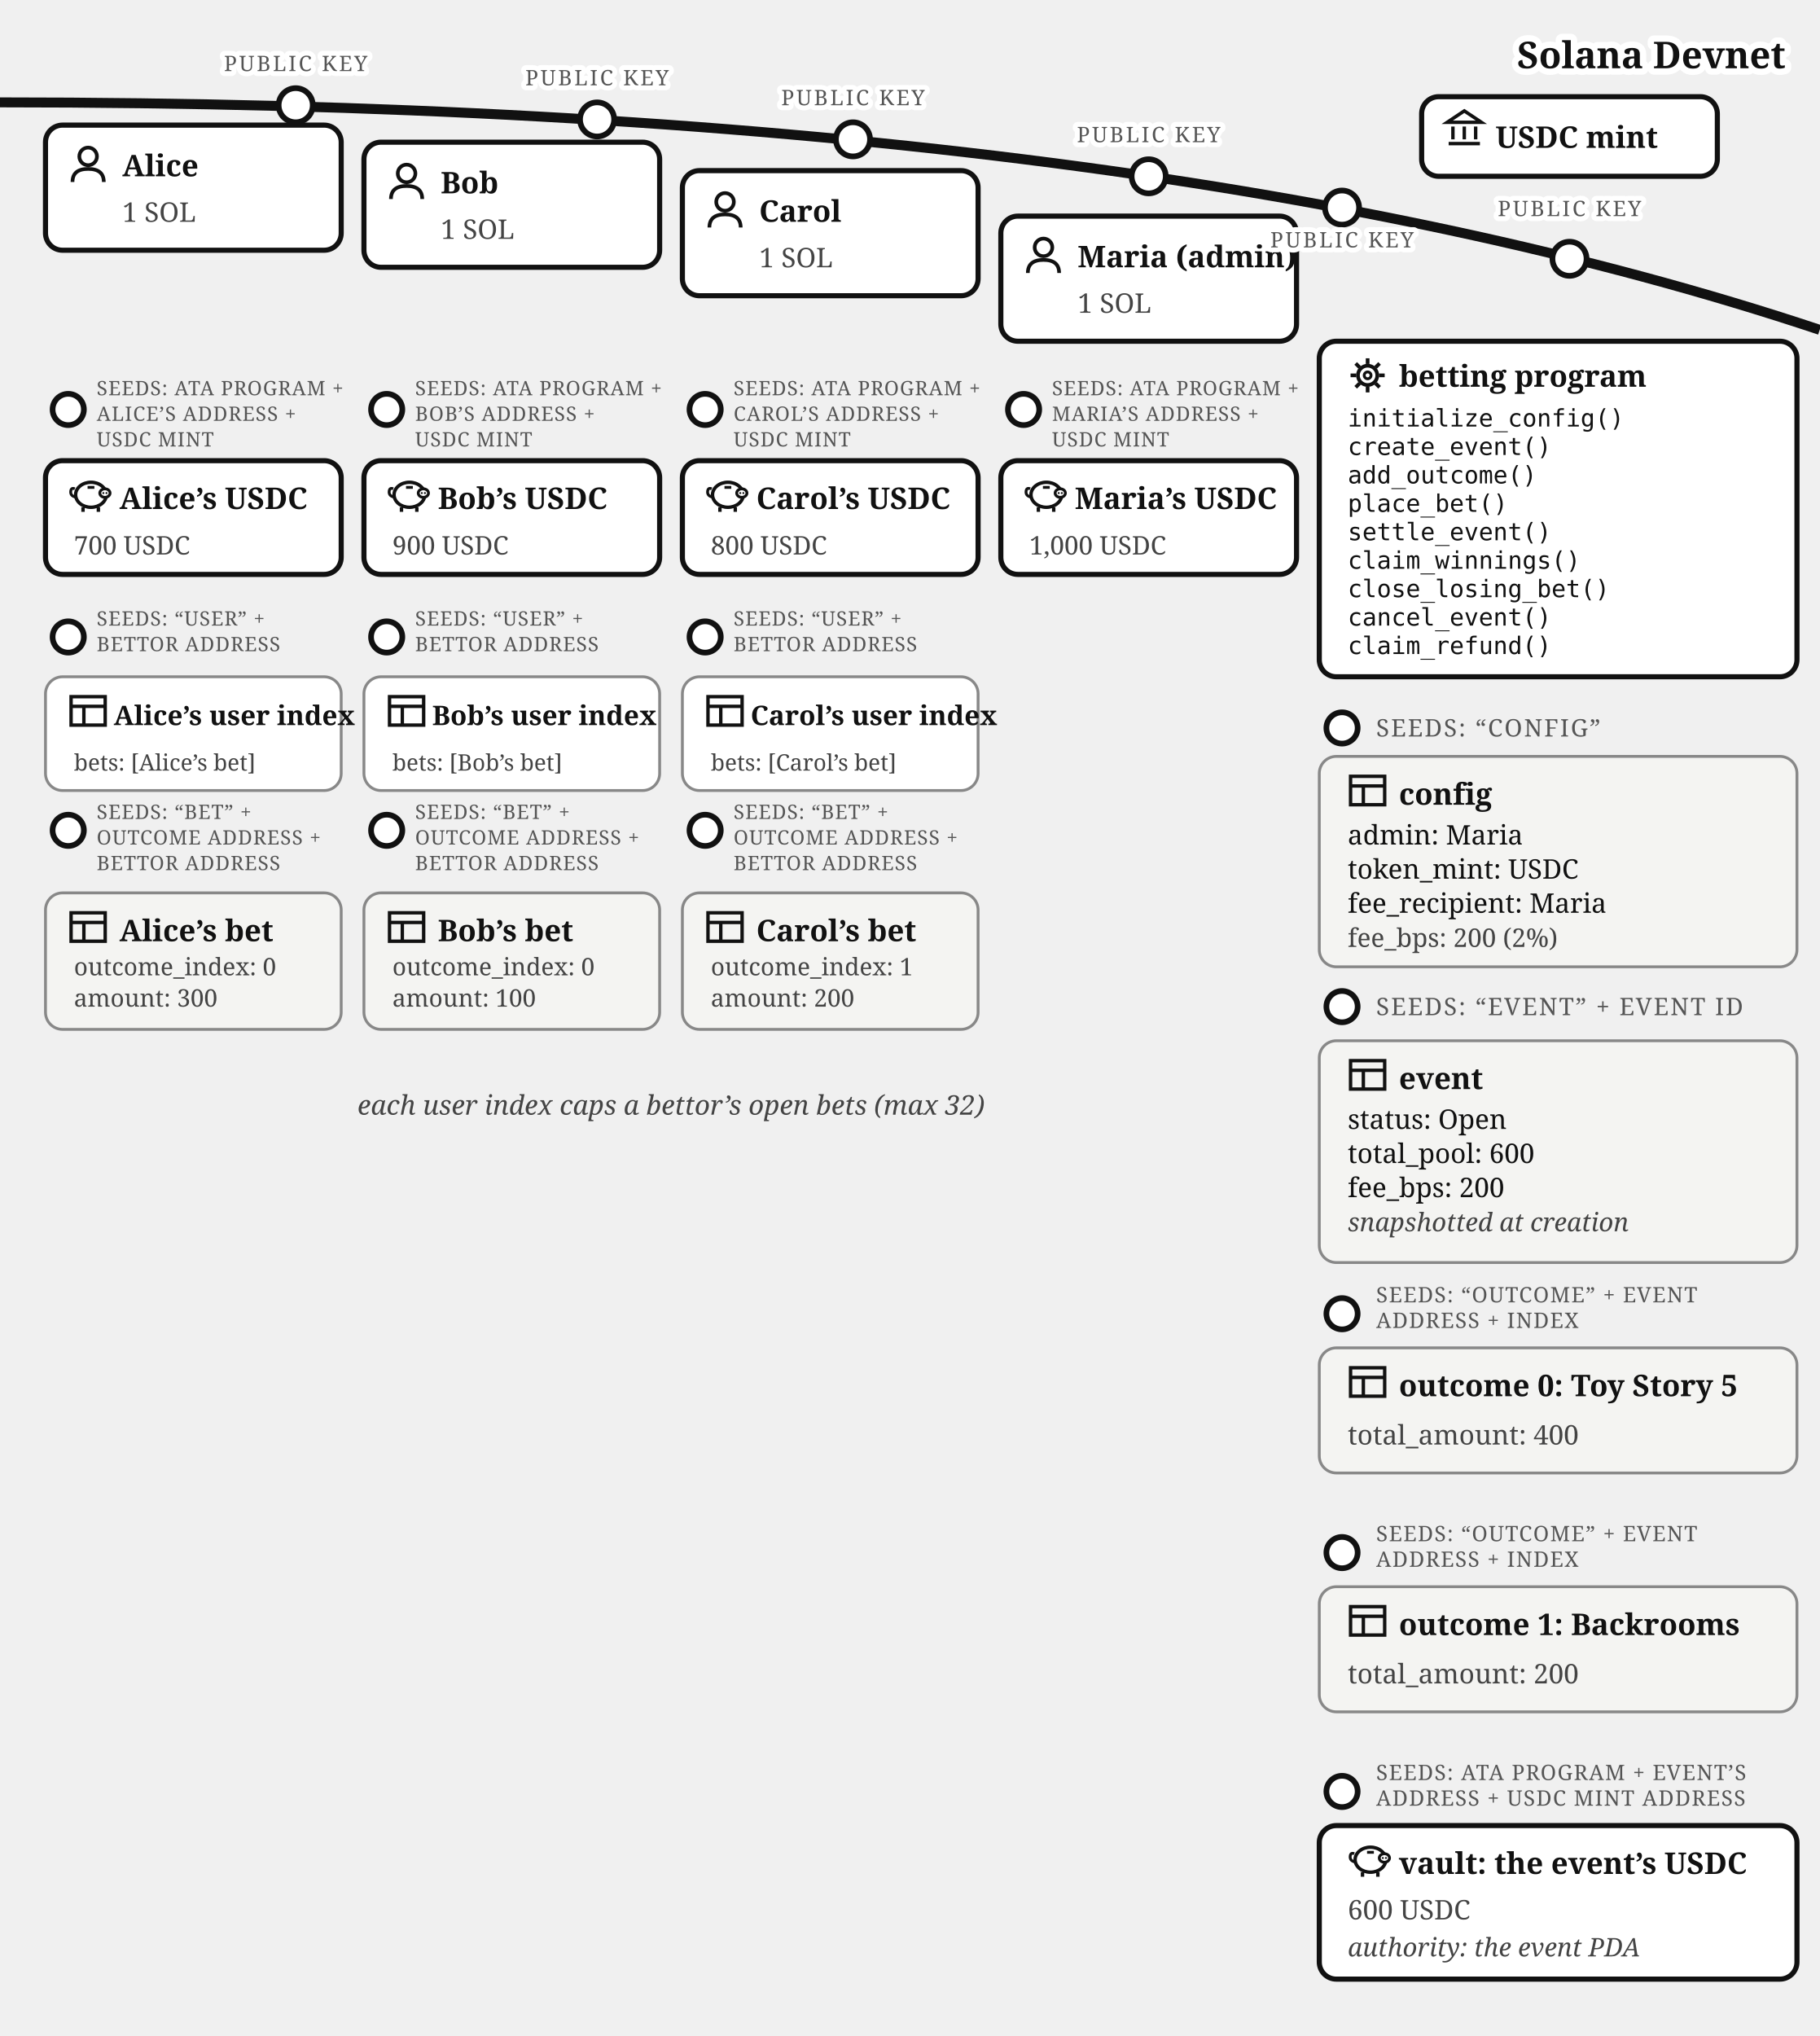
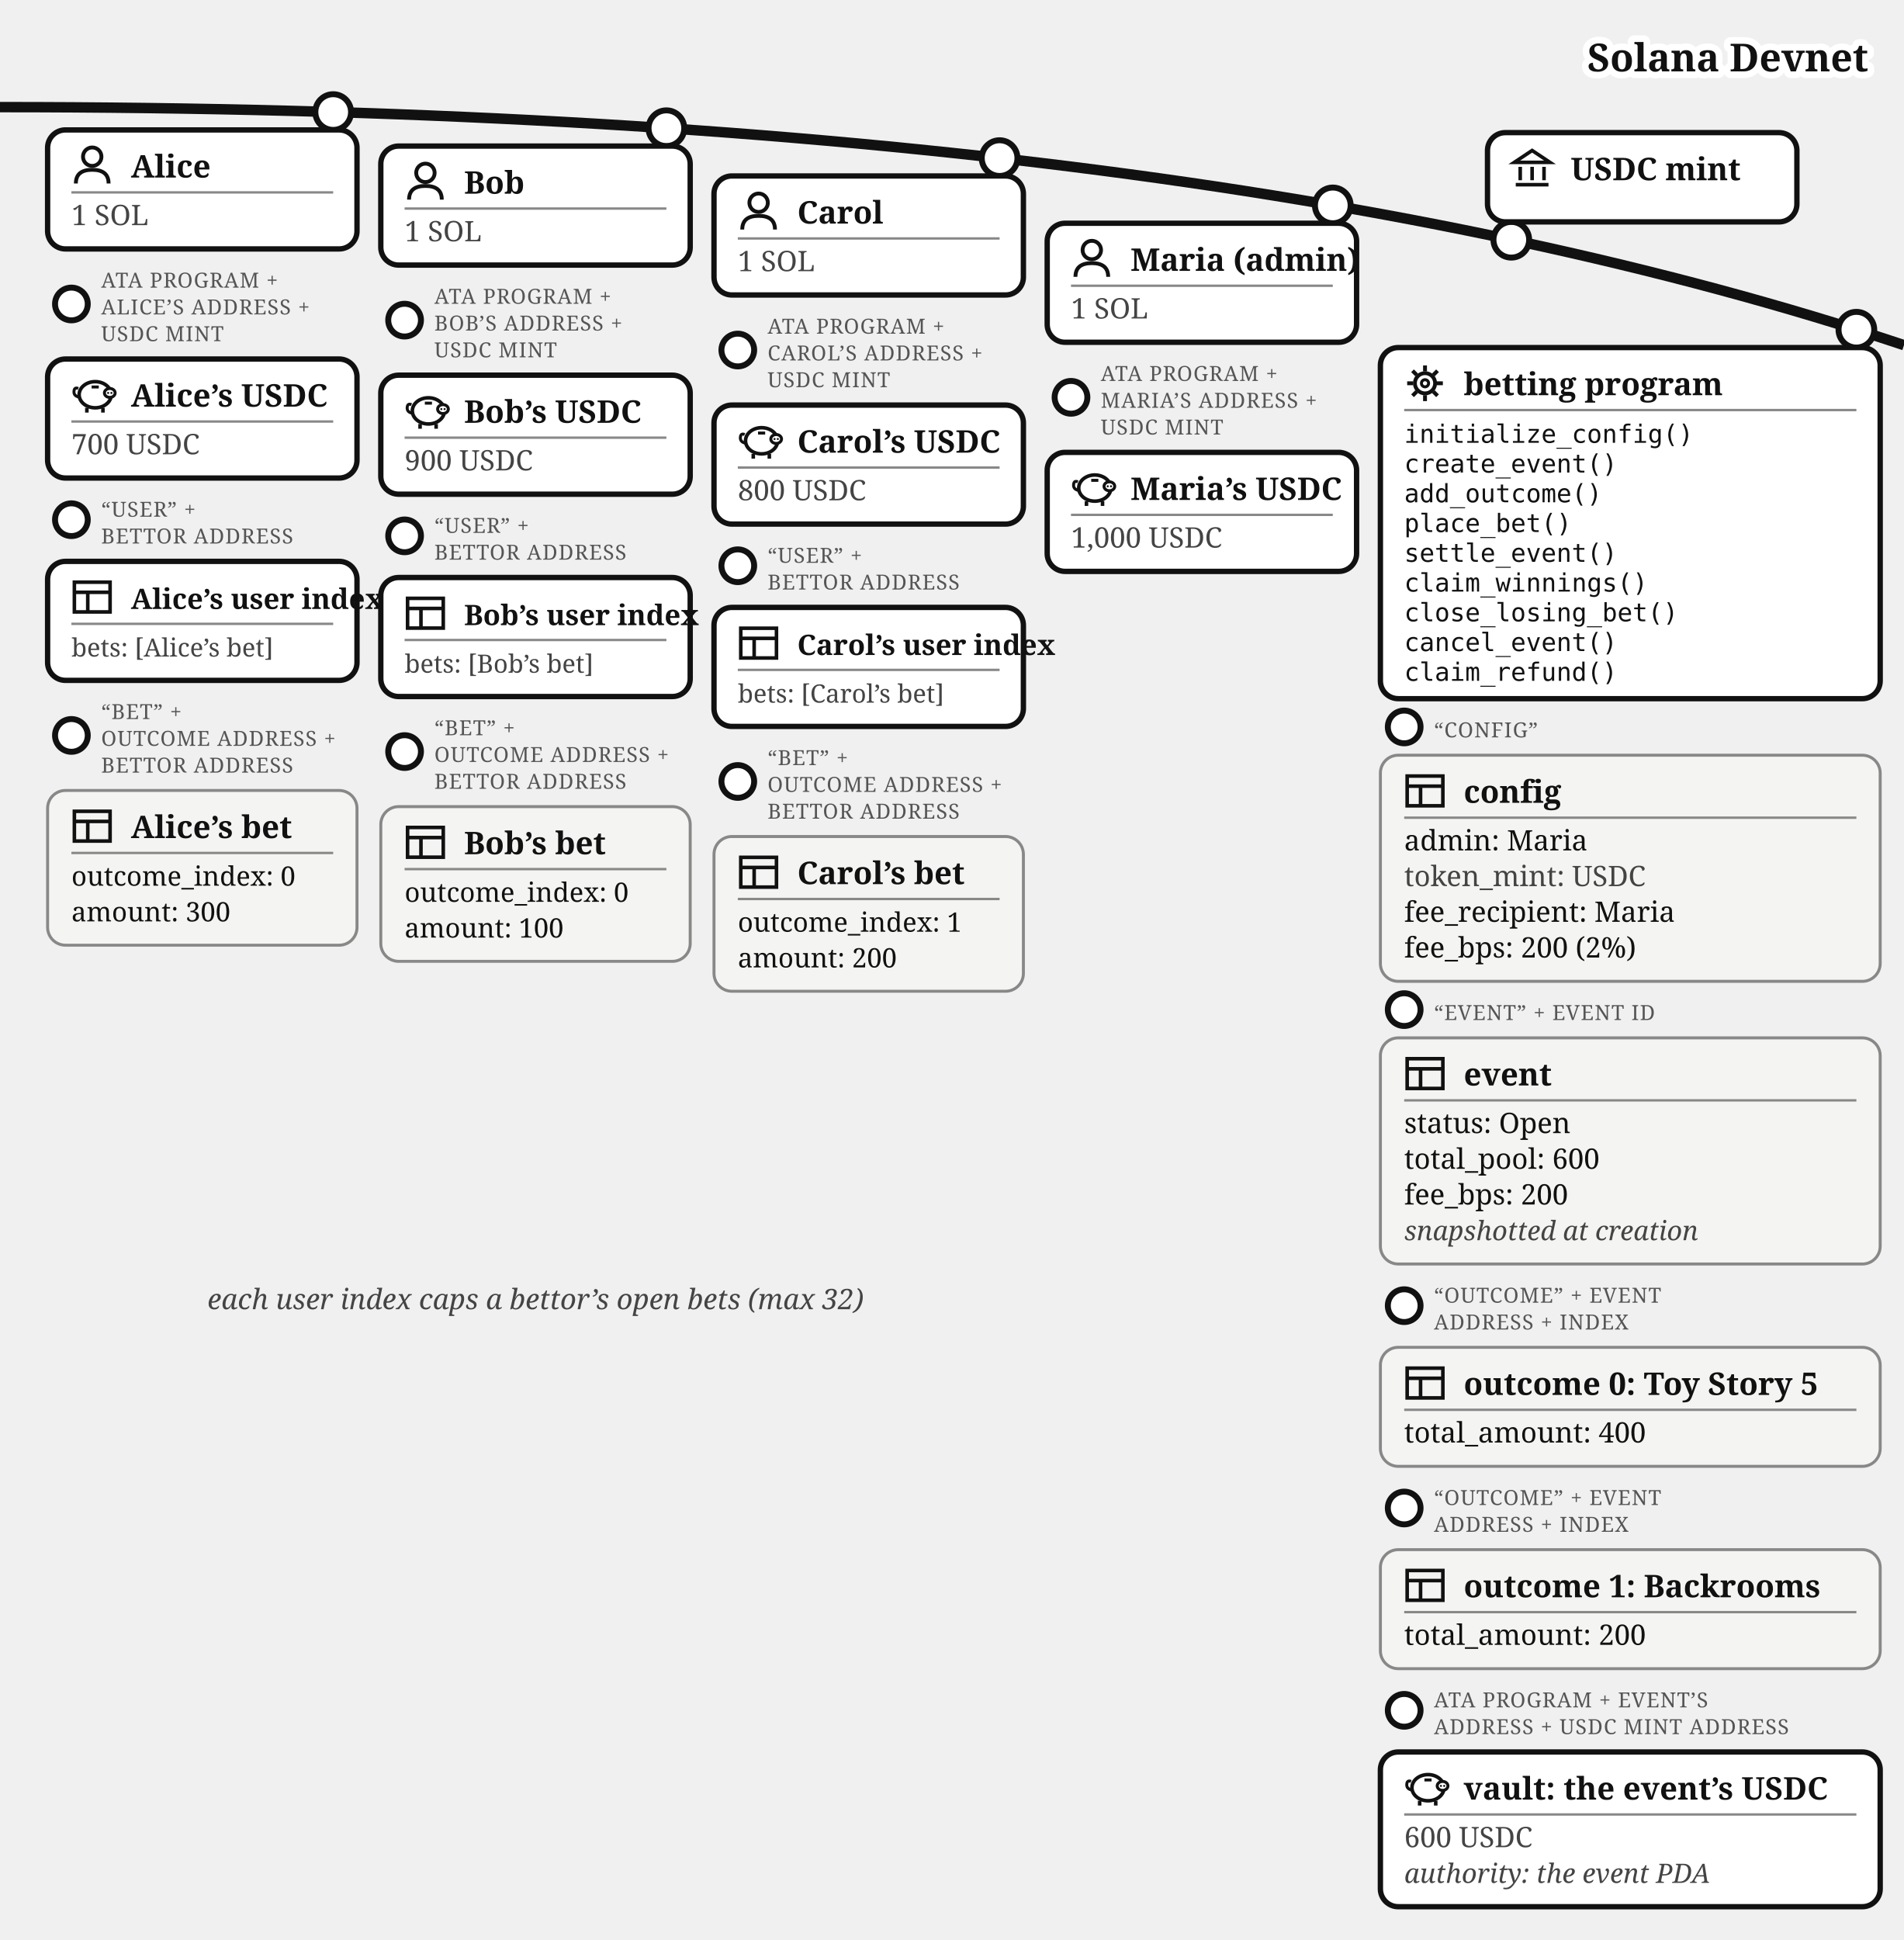
- <svg xmlns="http://www.w3.org/2000/svg" viewBox="0 0 640 716" font-family="Georgia, serif" fill="#111">
+ <svg xmlns="http://www.w3.org/2000/svg" viewBox="0 0 640 652" font-family="Georgia, serif" fill="#111">
  <path d="M 0,36 Q 400,36 640,116" fill="none" stroke="#111" stroke-width="3.5" />
  <text stroke="#fff" stroke-width="4.5" paint-order="stroke" stroke-linejoin="round" x="628" y="24" font-size="13" font-weight="bold" text-anchor="end">Solana Devnet</text>
  <g>
-     <circle cx="552" cy="91" r="6" fill="#fff" stroke="#111" stroke-width="2" />
-     <text stroke="#fff" stroke-width="3.5" paint-order="stroke" stroke-linejoin="round" x="552" y="76" font-size="7.5" letter-spacing="0.8" fill="#555" text-anchor="middle">PUBLIC KEY</text>
-     <rect x="500" y="34" width="104" height="28" rx="6" fill="#fff" stroke="#111" stroke-width="1.8" />
-     <g transform="translate(508,38)" stroke="#111" stroke-width="1.2" fill="none">
+     <circle cx="508" cy="80.573" r="6" fill="#fff" stroke="#111" stroke-width="2" />
+     <rect x="500" y="44.573" width="104" height="30" rx="6" fill="#fff" stroke="#111" stroke-width="1.8" />
+     <g transform="translate(508,49.5729)" stroke="#111" stroke-width="1.2" fill="none">
      <path d="M 1,5 L 7,1 L 13,5 Z" />
      <line x1="3" y1="6.5" x2="3" y2="11" />
      <line x1="7" y1="6.5" x2="7" y2="11" />
      <line x1="11" y1="6.5" x2="11" y2="11" />
      <line x1="1.5" y1="12.5" x2="12.5" y2="12.5" />
    </g>
-     <text x="526" y="52" font-size="10.5" font-weight="bold">USDC mint</text>
-   </g>
-   <g>
-     <circle cx="104" cy="37" r="6" fill="#fff" stroke="#111" stroke-width="2" />
-     <text stroke="#fff" stroke-width="3.5" paint-order="stroke" stroke-linejoin="round" x="104" y="25" font-size="7.5" letter-spacing="0.8" fill="#555" text-anchor="middle">PUBLIC KEY</text>
-     <rect x="16" y="44" width="104" height="44" rx="6" fill="#fff" stroke="#111" stroke-width="1.8" />
-     <g transform="translate(24,51)">
+     <text x="528" y="60.573" font-size="10.5" font-weight="bold">USDC mint</text>
+   </g>
+   <g>
+     <circle cx="112" cy="37.663" r="6" fill="#fff" stroke="#111" stroke-width="2" />
+     <rect x="16" y="43.663" width="104" height="40" rx="6" fill="#fff" stroke="#111" stroke-width="1.8" />
+     <g transform="translate(24,48.6625)">
      <circle cx="7" cy="4" r="3.1" fill="none" stroke="#111" stroke-width="1.3" />
      <path d="M 1.5,13 Q 1.5,8.4 7,8.4 Q 12.5,8.4 12.5,13" fill="none" stroke="#111" stroke-width="1.3" />
    </g>
-     <text x="43" y="62" font-size="10.5" font-weight="bold">Alice</text>
-     <text x="43" y="78" font-size="9.5" fill="#444">1 SOL</text>
-   </g>
-   <g>
-     <circle cx="24" cy="144" r="5.5" fill="#fff" stroke="#111" stroke-width="2" />
-     <text x="34" y="139" font-size="7" letter-spacing="0.3" fill="#555">SEEDS: ATA PROGRAM +</text>
-     <text x="34" y="148" font-size="7" letter-spacing="0.3" fill="#555">ALICE’S ADDRESS +</text>
-     <text x="34" y="157" font-size="7" letter-spacing="0.3" fill="#555">USDC MINT</text>
-     <rect x="16" y="162" width="104" height="40" rx="6" fill="#fff" stroke="#111" stroke-width="1.8" />
-     <g transform="translate(24,167)">
-       <path d="M 2.6,7.8 Q 0.6,7.4 0.9,5.6 Q 1.1,4.4 2.3,4.9" fill="none" stroke="#111" stroke-width="1" />
-       <ellipse cx="8" cy="7" rx="5.4" ry="4.4" fill="none" stroke="#111" stroke-width="1.2" />
-       <ellipse cx="12.9" cy="6.4" rx="1.8" ry="1.5" fill="#fff" stroke="#111" stroke-width="1" />
-       <circle cx="12.35" cy="6.4" r="0.35" fill="#111" />
-       <circle cx="13.45" cy="6.4" r="0.35" fill="#111" />
-       <line x1="5.2" y1="11.4" x2="5.2" y2="13" stroke="#111" stroke-width="1.2" />
-       <line x1="10.6" y1="11.4" x2="10.6" y2="13" stroke="#111" stroke-width="1.2" />
-       <line x1="6.8" y1="4.4" x2="9.2" y2="4.4" stroke="#111" stroke-width="1" />
-     </g>
-     <text x="42" y="179" font-size="10.5" font-weight="bold">Alice’s USDC</text>
-     <text x="26" y="195" font-size="9" fill="#444">700 USDC</text>
-   </g>
-   <g>
-     <circle cx="24" cy="224" r="5.5" fill="#fff" stroke="#111" stroke-width="2" />
-     <text x="34" y="220" font-size="7" letter-spacing="0.3" fill="#555">SEEDS: “USER” +</text>
-     <text x="34" y="229" font-size="7" letter-spacing="0.3" fill="#555">BETTOR ADDRESS</text>
-     <rect x="16" y="238" width="104" height="40" rx="6" fill="#fff" stroke="#888" />
-     <g transform="translate(24,243)" stroke="#111" stroke-width="1.2" fill="none">
-       <rect x="1" y="2" width="12" height="10" />
-       <line x1="1" y1="5.4" x2="13" y2="5.4" />
-       <line x1="5.5" y1="5.4" x2="5.5" y2="12" />
-     </g>
-     <text x="40" y="255" font-size="9.5" font-weight="bold">Alice’s user index</text>
-     <text x="26" y="271" font-size="8" fill="#444">bets: [Alice’s bet]</text>
-   </g>
-   <g>
-     <circle cx="24" cy="292" r="5.5" fill="#fff" stroke="#111" stroke-width="2" />
-     <text x="34" y="288" font-size="7" letter-spacing="0.3" fill="#555">SEEDS: “BET” +</text>
-     <text x="34" y="297" font-size="7" letter-spacing="0.3" fill="#555">OUTCOME ADDRESS +</text>
-     <text x="34" y="306" font-size="7" letter-spacing="0.3" fill="#555">BETTOR ADDRESS</text>
-     <rect x="16" y="314" width="104" height="48" rx="6" fill="#f4f4f2" stroke="#888" />
-     <g transform="translate(24,319)" stroke="#111" stroke-width="1.2" fill="none">
-       <rect x="1" y="2" width="12" height="10" />
-       <line x1="1" y1="5.4" x2="13" y2="5.4" />
-       <line x1="5.5" y1="5.4" x2="5.5" y2="12" />
-     </g>
-     <text x="42" y="331" font-size="10.5" font-weight="bold">Alice’s bet</text>
-     <text x="26" y="343" font-size="8.5" fill="#444">outcome_index: 0</text>
-     <text x="26" y="354" font-size="8.5" fill="#444">amount: 300</text>
-   </g>
-   <g>
-     <circle cx="210" cy="42" r="6" fill="#fff" stroke="#111" stroke-width="2" />
-     <text stroke="#fff" stroke-width="3.5" paint-order="stroke" stroke-linejoin="round" x="210" y="30" font-size="7.5" letter-spacing="0.8" fill="#555" text-anchor="middle">PUBLIC KEY</text>
-     <rect x="128" y="50" width="104" height="44" rx="6" fill="#fff" stroke="#111" stroke-width="1.8" />
-     <g transform="translate(136,57)">
+     <text x="44" y="59.663" font-size="10.5" font-weight="bold">Alice</text>
+     <line x1="24" y1="64.662" x2="112" y2="64.662" stroke="#888" stroke-width="0.8" />
+     <text x="24" y="75.662" font-size="9.5" fill="#444">1 SOL</text>
+   </g>
+   <g>
+     <circle cx="24" cy="102.162" r="5.5" fill="#fff" stroke="#111" stroke-width="2" />
+     <text x="34" y="96.662" font-size="7" letter-spacing="0.3" fill="#555">ATA PROGRAM +</text>
+     <text x="34" y="105.662" font-size="7" letter-spacing="0.3" fill="#555">ALICE’S ADDRESS +</text>
+     <text x="34" y="114.662" font-size="7" letter-spacing="0.3" fill="#555">USDC MINT</text>
+     <rect x="16" y="120.662" width="104" height="40" rx="6" fill="#fff" stroke="#111" stroke-width="1.8" />
+     <g transform="translate(24,125.662)">
+       <path d="M 2.6,7.8 Q 0.6,7.4 0.9,5.6 Q 1.1,4.4 2.3,4.9" fill="none" stroke="#111" stroke-width="1" />
+       <ellipse cx="8" cy="7" rx="5.4" ry="4.4" fill="none" stroke="#111" stroke-width="1.2" />
+       <ellipse cx="12.9" cy="6.4" rx="1.8" ry="1.5" fill="#fff" stroke="#111" stroke-width="1" />
+       <circle cx="12.35" cy="6.4" r="0.35" fill="#111" />
+       <circle cx="13.45" cy="6.4" r="0.35" fill="#111" />
+       <line x1="5.2" y1="11.4" x2="5.2" y2="13" stroke="#111" stroke-width="1.2" />
+       <line x1="10.6" y1="11.4" x2="10.6" y2="13" stroke="#111" stroke-width="1.2" />
+       <line x1="6.8" y1="4.4" x2="9.2" y2="4.4" stroke="#111" stroke-width="1" />
+     </g>
+     <text x="44" y="136.662" font-size="10.5" font-weight="bold">Alice’s USDC</text>
+     <line x1="24" y1="141.662" x2="112" y2="141.662" stroke="#888" stroke-width="0.8" />
+     <text x="24" y="152.662" font-size="9.5" fill="#444">700 USDC</text>
+   </g>
+   <g>
+     <circle cx="24" cy="174.662" r="5.5" fill="#fff" stroke="#111" stroke-width="2" />
+     <text x="34" y="173.662" font-size="7" letter-spacing="0.3" fill="#555">“USER” +</text>
+     <text x="34" y="182.662" font-size="7" letter-spacing="0.3" fill="#555">BETTOR ADDRESS</text>
+     <rect x="16" y="188.662" width="104" height="40" rx="6" fill="#fff" stroke="#111" stroke-width="1.8" />
+     <g transform="translate(24,193.662)" stroke="#111" stroke-width="1.2" fill="none">
+       <rect x="1" y="2" width="12" height="10" />
+       <line x1="1" y1="5.4" x2="13" y2="5.4" />
+       <line x1="5.5" y1="5.4" x2="5.5" y2="12" />
+     </g>
+     <text x="44" y="204.662" font-size="9.5" font-weight="bold">Alice’s user index</text>
+     <line x1="24" y1="209.662" x2="112" y2="209.662" stroke="#888" stroke-width="0.8" />
+     <text x="24" y="220.662" font-size="8.5" fill="#444">bets: [Alice’s bet]</text>
+   </g>
+   <g>
+     <circle cx="24" cy="247.162" r="5.5" fill="#fff" stroke="#111" stroke-width="2" />
+     <text x="34" y="241.662" font-size="7" letter-spacing="0.3" fill="#555">“BET” +</text>
+     <text x="34" y="250.662" font-size="7" letter-spacing="0.3" fill="#555">OUTCOME ADDRESS +</text>
+     <text x="34" y="259.662" font-size="7" letter-spacing="0.3" fill="#555">BETTOR ADDRESS</text>
+     <rect x="16" y="265.662" width="104" height="52" rx="6" fill="#f4f4f2" stroke="#888" />
+     <g transform="translate(24,270.662)" stroke="#111" stroke-width="1.2" fill="none">
+       <rect x="1" y="2" width="12" height="10" />
+       <line x1="1" y1="5.4" x2="13" y2="5.4" />
+       <line x1="5.5" y1="5.4" x2="5.5" y2="12" />
+     </g>
+     <text x="44" y="281.662" font-size="10.5" font-weight="bold">Alice’s bet</text>
+     <line x1="24" y1="286.662" x2="112" y2="286.662" stroke="#888" stroke-width="0.8" />
+     <text x="24" y="297.662" font-size="9">outcome_index: 0</text>
+     <text x="24" y="309.662" font-size="9">amount: 300</text>
+   </g>
+   <g>
+     <circle cx="224" cy="43.091" r="6" fill="#fff" stroke="#111" stroke-width="2" />
+     <rect x="128" y="49.091" width="104" height="40" rx="6" fill="#fff" stroke="#111" stroke-width="1.8" />
+     <g transform="translate(136,54.0914)">
      <circle cx="7" cy="4" r="3.1" fill="none" stroke="#111" stroke-width="1.3" />
      <path d="M 1.5,13 Q 1.5,8.4 7,8.4 Q 12.5,8.4 12.5,13" fill="none" stroke="#111" stroke-width="1.3" />
    </g>
-     <text x="155" y="68" font-size="10.5" font-weight="bold">Bob</text>
-     <text x="155" y="84" font-size="9.5" fill="#444">1 SOL</text>
-   </g>
-   <g>
-     <circle cx="136" cy="144" r="5.5" fill="#fff" stroke="#111" stroke-width="2" />
-     <text x="146" y="139" font-size="7" letter-spacing="0.3" fill="#555">SEEDS: ATA PROGRAM +</text>
-     <text x="146" y="148" font-size="7" letter-spacing="0.3" fill="#555">BOB’S ADDRESS +</text>
-     <text x="146" y="157" font-size="7" letter-spacing="0.3" fill="#555">USDC MINT</text>
-     <rect x="128" y="162" width="104" height="40" rx="6" fill="#fff" stroke="#111" stroke-width="1.8" />
-     <g transform="translate(136,167)">
-       <path d="M 2.6,7.8 Q 0.6,7.4 0.9,5.6 Q 1.1,4.4 2.3,4.9" fill="none" stroke="#111" stroke-width="1" />
-       <ellipse cx="8" cy="7" rx="5.4" ry="4.4" fill="none" stroke="#111" stroke-width="1.2" />
-       <ellipse cx="12.9" cy="6.4" rx="1.8" ry="1.5" fill="#fff" stroke="#111" stroke-width="1" />
-       <circle cx="12.35" cy="6.4" r="0.35" fill="#111" />
-       <circle cx="13.45" cy="6.4" r="0.35" fill="#111" />
-       <line x1="5.2" y1="11.4" x2="5.2" y2="13" stroke="#111" stroke-width="1.2" />
-       <line x1="10.6" y1="11.4" x2="10.6" y2="13" stroke="#111" stroke-width="1.2" />
-       <line x1="6.8" y1="4.4" x2="9.2" y2="4.4" stroke="#111" stroke-width="1" />
-     </g>
-     <text x="154" y="179" font-size="10.5" font-weight="bold">Bob’s USDC</text>
-     <text x="138" y="195" font-size="9" fill="#444">900 USDC</text>
-   </g>
-   <g>
-     <circle cx="136" cy="224" r="5.5" fill="#fff" stroke="#111" stroke-width="2" />
-     <text x="146" y="220" font-size="7" letter-spacing="0.3" fill="#555">SEEDS: “USER” +</text>
-     <text x="146" y="229" font-size="7" letter-spacing="0.3" fill="#555">BETTOR ADDRESS</text>
-     <rect x="128" y="238" width="104" height="40" rx="6" fill="#fff" stroke="#888" />
-     <g transform="translate(136,243)" stroke="#111" stroke-width="1.2" fill="none">
-       <rect x="1" y="2" width="12" height="10" />
-       <line x1="1" y1="5.4" x2="13" y2="5.4" />
-       <line x1="5.5" y1="5.4" x2="5.5" y2="12" />
-     </g>
-     <text x="152" y="255" font-size="9.5" font-weight="bold">Bob’s user index</text>
-     <text x="138" y="271" font-size="8" fill="#444">bets: [Bob’s bet]</text>
-   </g>
-   <g>
-     <circle cx="136" cy="292" r="5.5" fill="#fff" stroke="#111" stroke-width="2" />
-     <text x="146" y="288" font-size="7" letter-spacing="0.3" fill="#555">SEEDS: “BET” +</text>
-     <text x="146" y="297" font-size="7" letter-spacing="0.3" fill="#555">OUTCOME ADDRESS +</text>
-     <text x="146" y="306" font-size="7" letter-spacing="0.3" fill="#555">BETTOR ADDRESS</text>
-     <rect x="128" y="314" width="104" height="48" rx="6" fill="#f4f4f2" stroke="#888" />
-     <g transform="translate(136,319)" stroke="#111" stroke-width="1.2" fill="none">
-       <rect x="1" y="2" width="12" height="10" />
-       <line x1="1" y1="5.4" x2="13" y2="5.4" />
-       <line x1="5.5" y1="5.4" x2="5.5" y2="12" />
-     </g>
-     <text x="154" y="331" font-size="10.5" font-weight="bold">Bob’s bet</text>
-     <text x="138" y="343" font-size="8.5" fill="#444">outcome_index: 0</text>
-     <text x="138" y="354" font-size="8.5" fill="#444">amount: 100</text>
-   </g>
-   <g>
-     <circle cx="300" cy="49" r="6" fill="#fff" stroke="#111" stroke-width="2" />
-     <text stroke="#fff" stroke-width="3.5" paint-order="stroke" stroke-linejoin="round" x="300" y="37" font-size="7.5" letter-spacing="0.8" fill="#555" text-anchor="middle">PUBLIC KEY</text>
-     <rect x="240" y="60" width="104" height="44" rx="6" fill="#fff" stroke="#111" stroke-width="1.8" />
-     <g transform="translate(248,67)">
+     <text x="156" y="65.091" font-size="10.5" font-weight="bold">Bob</text>
+     <line x1="136" y1="70.091" x2="224" y2="70.091" stroke="#888" stroke-width="0.8" />
+     <text x="136" y="81.091" font-size="9.5" fill="#444">1 SOL</text>
+   </g>
+   <g>
+     <circle cx="136" cy="107.591" r="5.5" fill="#fff" stroke="#111" stroke-width="2" />
+     <text x="146" y="102.091" font-size="7" letter-spacing="0.3" fill="#555">ATA PROGRAM +</text>
+     <text x="146" y="111.091" font-size="7" letter-spacing="0.3" fill="#555">BOB’S ADDRESS +</text>
+     <text x="146" y="120.091" font-size="7" letter-spacing="0.3" fill="#555">USDC MINT</text>
+     <rect x="128" y="126.091" width="104" height="40" rx="6" fill="#fff" stroke="#111" stroke-width="1.8" />
+     <g transform="translate(136,131.091)">
+       <path d="M 2.6,7.8 Q 0.6,7.4 0.9,5.6 Q 1.1,4.4 2.3,4.9" fill="none" stroke="#111" stroke-width="1" />
+       <ellipse cx="8" cy="7" rx="5.4" ry="4.4" fill="none" stroke="#111" stroke-width="1.2" />
+       <ellipse cx="12.9" cy="6.4" rx="1.8" ry="1.5" fill="#fff" stroke="#111" stroke-width="1" />
+       <circle cx="12.35" cy="6.4" r="0.35" fill="#111" />
+       <circle cx="13.45" cy="6.4" r="0.35" fill="#111" />
+       <line x1="5.2" y1="11.4" x2="5.2" y2="13" stroke="#111" stroke-width="1.2" />
+       <line x1="10.6" y1="11.4" x2="10.6" y2="13" stroke="#111" stroke-width="1.2" />
+       <line x1="6.8" y1="4.4" x2="9.2" y2="4.4" stroke="#111" stroke-width="1" />
+     </g>
+     <text x="156" y="142.091" font-size="10.5" font-weight="bold">Bob’s USDC</text>
+     <line x1="136" y1="147.091" x2="224" y2="147.091" stroke="#888" stroke-width="0.8" />
+     <text x="136" y="158.091" font-size="9.5" fill="#444">900 USDC</text>
+   </g>
+   <g>
+     <circle cx="136" cy="180.091" r="5.5" fill="#fff" stroke="#111" stroke-width="2" />
+     <text x="146" y="179.091" font-size="7" letter-spacing="0.3" fill="#555">“USER” +</text>
+     <text x="146" y="188.091" font-size="7" letter-spacing="0.3" fill="#555">BETTOR ADDRESS</text>
+     <rect x="128" y="194.091" width="104" height="40" rx="6" fill="#fff" stroke="#111" stroke-width="1.8" />
+     <g transform="translate(136,199.091)" stroke="#111" stroke-width="1.2" fill="none">
+       <rect x="1" y="2" width="12" height="10" />
+       <line x1="1" y1="5.4" x2="13" y2="5.4" />
+       <line x1="5.5" y1="5.4" x2="5.5" y2="12" />
+     </g>
+     <text x="156" y="210.091" font-size="9.5" font-weight="bold">Bob’s user index</text>
+     <line x1="136" y1="215.091" x2="224" y2="215.091" stroke="#888" stroke-width="0.8" />
+     <text x="136" y="226.091" font-size="8.5" fill="#444">bets: [Bob’s bet]</text>
+   </g>
+   <g>
+     <circle cx="136" cy="252.591" r="5.5" fill="#fff" stroke="#111" stroke-width="2" />
+     <text x="146" y="247.091" font-size="7" letter-spacing="0.3" fill="#555">“BET” +</text>
+     <text x="146" y="256.091" font-size="7" letter-spacing="0.3" fill="#555">OUTCOME ADDRESS +</text>
+     <text x="146" y="265.091" font-size="7" letter-spacing="0.3" fill="#555">BETTOR ADDRESS</text>
+     <rect x="128" y="271.091" width="104" height="52" rx="6" fill="#f4f4f2" stroke="#888" />
+     <g transform="translate(136,276.091)" stroke="#111" stroke-width="1.2" fill="none">
+       <rect x="1" y="2" width="12" height="10" />
+       <line x1="1" y1="5.4" x2="13" y2="5.4" />
+       <line x1="5.5" y1="5.4" x2="5.5" y2="12" />
+     </g>
+     <text x="156" y="287.091" font-size="10.5" font-weight="bold">Bob’s bet</text>
+     <line x1="136" y1="292.091" x2="224" y2="292.091" stroke="#888" stroke-width="0.8" />
+     <text x="136" y="303.091" font-size="9">outcome_index: 0</text>
+     <text x="136" y="315.091" font-size="9">amount: 100</text>
+   </g>
+   <g>
+     <circle cx="336" cy="53.138" r="6" fill="#fff" stroke="#111" stroke-width="2" />
+     <rect x="240" y="59.138" width="104" height="40" rx="6" fill="#fff" stroke="#111" stroke-width="1.8" />
+     <g transform="translate(248,64.138)">
      <circle cx="7" cy="4" r="3.1" fill="none" stroke="#111" stroke-width="1.3" />
      <path d="M 1.5,13 Q 1.5,8.4 7,8.4 Q 12.5,8.4 12.5,13" fill="none" stroke="#111" stroke-width="1.3" />
    </g>
-     <text x="267" y="78" font-size="10.5" font-weight="bold">Carol</text>
-     <text x="267" y="94" font-size="9.5" fill="#444">1 SOL</text>
-   </g>
-   <g>
-     <circle cx="248" cy="144" r="5.5" fill="#fff" stroke="#111" stroke-width="2" />
-     <text x="258" y="139" font-size="7" letter-spacing="0.3" fill="#555">SEEDS: ATA PROGRAM +</text>
-     <text x="258" y="148" font-size="7" letter-spacing="0.3" fill="#555">CAROL’S ADDRESS +</text>
-     <text x="258" y="157" font-size="7" letter-spacing="0.3" fill="#555">USDC MINT</text>
-     <rect x="240" y="162" width="104" height="40" rx="6" fill="#fff" stroke="#111" stroke-width="1.8" />
-     <g transform="translate(248,167)">
-       <path d="M 2.6,7.8 Q 0.6,7.4 0.9,5.6 Q 1.1,4.4 2.3,4.9" fill="none" stroke="#111" stroke-width="1" />
-       <ellipse cx="8" cy="7" rx="5.4" ry="4.4" fill="none" stroke="#111" stroke-width="1.2" />
-       <ellipse cx="12.9" cy="6.4" rx="1.8" ry="1.5" fill="#fff" stroke="#111" stroke-width="1" />
-       <circle cx="12.35" cy="6.4" r="0.35" fill="#111" />
-       <circle cx="13.45" cy="6.4" r="0.35" fill="#111" />
-       <line x1="5.2" y1="11.4" x2="5.2" y2="13" stroke="#111" stroke-width="1.2" />
-       <line x1="10.6" y1="11.4" x2="10.6" y2="13" stroke="#111" stroke-width="1.2" />
-       <line x1="6.8" y1="4.4" x2="9.2" y2="4.4" stroke="#111" stroke-width="1" />
-     </g>
-     <text x="266" y="179" font-size="10.5" font-weight="bold">Carol’s USDC</text>
-     <text x="250" y="195" font-size="9" fill="#444">800 USDC</text>
-   </g>
-   <g>
-     <circle cx="248" cy="224" r="5.5" fill="#fff" stroke="#111" stroke-width="2" />
-     <text x="258" y="220" font-size="7" letter-spacing="0.3" fill="#555">SEEDS: “USER” +</text>
-     <text x="258" y="229" font-size="7" letter-spacing="0.3" fill="#555">BETTOR ADDRESS</text>
-     <rect x="240" y="238" width="104" height="40" rx="6" fill="#fff" stroke="#888" />
-     <g transform="translate(248,243)" stroke="#111" stroke-width="1.2" fill="none">
-       <rect x="1" y="2" width="12" height="10" />
-       <line x1="1" y1="5.4" x2="13" y2="5.4" />
-       <line x1="5.5" y1="5.4" x2="5.5" y2="12" />
-     </g>
-     <text x="264" y="255" font-size="9.5" font-weight="bold">Carol’s user index</text>
-     <text x="250" y="271" font-size="8" fill="#444">bets: [Carol’s bet]</text>
-   </g>
-   <g>
-     <circle cx="248" cy="292" r="5.5" fill="#fff" stroke="#111" stroke-width="2" />
-     <text x="258" y="288" font-size="7" letter-spacing="0.3" fill="#555">SEEDS: “BET” +</text>
-     <text x="258" y="297" font-size="7" letter-spacing="0.3" fill="#555">OUTCOME ADDRESS +</text>
-     <text x="258" y="306" font-size="7" letter-spacing="0.3" fill="#555">BETTOR ADDRESS</text>
-     <rect x="240" y="314" width="104" height="48" rx="6" fill="#f4f4f2" stroke="#888" />
-     <g transform="translate(248,319)" stroke="#111" stroke-width="1.2" fill="none">
-       <rect x="1" y="2" width="12" height="10" />
-       <line x1="1" y1="5.4" x2="13" y2="5.4" />
-       <line x1="5.5" y1="5.4" x2="5.5" y2="12" />
-     </g>
-     <text x="266" y="331" font-size="10.5" font-weight="bold">Carol’s bet</text>
-     <text x="250" y="343" font-size="8.5" fill="#444">outcome_index: 1</text>
-     <text x="250" y="354" font-size="8.5" fill="#444">amount: 200</text>
-   </g>
-   <g>
-     <circle cx="404" cy="62" r="6" fill="#fff" stroke="#111" stroke-width="2" />
-     <text stroke="#fff" stroke-width="3.5" paint-order="stroke" stroke-linejoin="round" x="404" y="50" font-size="7.5" letter-spacing="0.8" fill="#555" text-anchor="middle">PUBLIC KEY</text>
-     <rect x="352" y="76" width="104" height="44" rx="6" fill="#fff" stroke="#111" stroke-width="1.8" />
-     <g transform="translate(360,83)">
+     <text x="268" y="75.138" font-size="10.5" font-weight="bold">Carol</text>
+     <line x1="248" y1="80.138" x2="336" y2="80.138" stroke="#888" stroke-width="0.8" />
+     <text x="248" y="91.138" font-size="9.5" fill="#444">1 SOL</text>
+   </g>
+   <g>
+     <circle cx="248" cy="117.638" r="5.5" fill="#fff" stroke="#111" stroke-width="2" />
+     <text x="258" y="112.138" font-size="7" letter-spacing="0.3" fill="#555">ATA PROGRAM +</text>
+     <text x="258" y="121.138" font-size="7" letter-spacing="0.3" fill="#555">CAROL’S ADDRESS +</text>
+     <text x="258" y="130.138" font-size="7" letter-spacing="0.3" fill="#555">USDC MINT</text>
+     <rect x="240" y="136.138" width="104" height="40" rx="6" fill="#fff" stroke="#111" stroke-width="1.8" />
+     <g transform="translate(248,141.138)">
+       <path d="M 2.6,7.8 Q 0.6,7.4 0.9,5.6 Q 1.1,4.4 2.3,4.9" fill="none" stroke="#111" stroke-width="1" />
+       <ellipse cx="8" cy="7" rx="5.4" ry="4.4" fill="none" stroke="#111" stroke-width="1.2" />
+       <ellipse cx="12.9" cy="6.4" rx="1.8" ry="1.5" fill="#fff" stroke="#111" stroke-width="1" />
+       <circle cx="12.35" cy="6.4" r="0.35" fill="#111" />
+       <circle cx="13.45" cy="6.4" r="0.35" fill="#111" />
+       <line x1="5.2" y1="11.4" x2="5.2" y2="13" stroke="#111" stroke-width="1.2" />
+       <line x1="10.6" y1="11.4" x2="10.6" y2="13" stroke="#111" stroke-width="1.2" />
+       <line x1="6.8" y1="4.4" x2="9.2" y2="4.4" stroke="#111" stroke-width="1" />
+     </g>
+     <text x="268" y="152.138" font-size="10.5" font-weight="bold">Carol’s USDC</text>
+     <line x1="248" y1="157.138" x2="336" y2="157.138" stroke="#888" stroke-width="0.8" />
+     <text x="248" y="168.138" font-size="9.5" fill="#444">800 USDC</text>
+   </g>
+   <g>
+     <circle cx="248" cy="190.138" r="5.5" fill="#fff" stroke="#111" stroke-width="2" />
+     <text x="258" y="189.138" font-size="7" letter-spacing="0.3" fill="#555">“USER” +</text>
+     <text x="258" y="198.138" font-size="7" letter-spacing="0.3" fill="#555">BETTOR ADDRESS</text>
+     <rect x="240" y="204.138" width="104" height="40" rx="6" fill="#fff" stroke="#111" stroke-width="1.8" />
+     <g transform="translate(248,209.138)" stroke="#111" stroke-width="1.2" fill="none">
+       <rect x="1" y="2" width="12" height="10" />
+       <line x1="1" y1="5.4" x2="13" y2="5.4" />
+       <line x1="5.5" y1="5.4" x2="5.5" y2="12" />
+     </g>
+     <text x="268" y="220.138" font-size="9.5" font-weight="bold">Carol’s user index</text>
+     <line x1="248" y1="225.138" x2="336" y2="225.138" stroke="#888" stroke-width="0.8" />
+     <text x="248" y="236.138" font-size="8.5" fill="#444">bets: [Carol’s bet]</text>
+   </g>
+   <g>
+     <circle cx="248" cy="262.638" r="5.5" fill="#fff" stroke="#111" stroke-width="2" />
+     <text x="258" y="257.138" font-size="7" letter-spacing="0.3" fill="#555">“BET” +</text>
+     <text x="258" y="266.138" font-size="7" letter-spacing="0.3" fill="#555">OUTCOME ADDRESS +</text>
+     <text x="258" y="275.138" font-size="7" letter-spacing="0.3" fill="#555">BETTOR ADDRESS</text>
+     <rect x="240" y="281.138" width="104" height="52" rx="6" fill="#f4f4f2" stroke="#888" />
+     <g transform="translate(248,286.138)" stroke="#111" stroke-width="1.2" fill="none">
+       <rect x="1" y="2" width="12" height="10" />
+       <line x1="1" y1="5.4" x2="13" y2="5.4" />
+       <line x1="5.5" y1="5.4" x2="5.5" y2="12" />
+     </g>
+     <text x="268" y="297.138" font-size="10.5" font-weight="bold">Carol’s bet</text>
+     <line x1="248" y1="302.138" x2="336" y2="302.138" stroke="#888" stroke-width="0.8" />
+     <text x="248" y="313.138" font-size="9">outcome_index: 1</text>
+     <text x="248" y="325.138" font-size="9">amount: 200</text>
+   </g>
+   <g>
+     <circle cx="448" cy="69.033" r="6" fill="#fff" stroke="#111" stroke-width="2" />
+     <rect x="352" y="75.033" width="104" height="40" rx="6" fill="#fff" stroke="#111" stroke-width="1.8" />
+     <g transform="translate(360,80.033)">
      <circle cx="7" cy="4" r="3.1" fill="none" stroke="#111" stroke-width="1.3" />
      <path d="M 1.5,13 Q 1.5,8.4 7,8.4 Q 12.5,8.4 12.5,13" fill="none" stroke="#111" stroke-width="1.3" />
    </g>
-     <text x="379" y="94" font-size="10.5" font-weight="bold">Maria (admin)</text>
-     <text x="379" y="110" font-size="9.5" fill="#444">1 SOL</text>
-   </g>
-   <g>
-     <circle cx="360" cy="144" r="5.5" fill="#fff" stroke="#111" stroke-width="2" />
-     <text x="370" y="139" font-size="7" letter-spacing="0.3" fill="#555">SEEDS: ATA PROGRAM +</text>
-     <text x="370" y="148" font-size="7" letter-spacing="0.3" fill="#555">MARIA’S ADDRESS +</text>
-     <text x="370" y="157" font-size="7" letter-spacing="0.3" fill="#555">USDC MINT</text>
-     <rect x="352" y="162" width="104" height="40" rx="6" fill="#fff" stroke="#111" stroke-width="1.8" />
-     <g transform="translate(360,167)">
-       <path d="M 2.6,7.8 Q 0.6,7.4 0.9,5.6 Q 1.1,4.4 2.3,4.9" fill="none" stroke="#111" stroke-width="1" />
-       <ellipse cx="8" cy="7" rx="5.4" ry="4.4" fill="none" stroke="#111" stroke-width="1.2" />
-       <ellipse cx="12.9" cy="6.4" rx="1.8" ry="1.5" fill="#fff" stroke="#111" stroke-width="1" />
-       <circle cx="12.35" cy="6.4" r="0.35" fill="#111" />
-       <circle cx="13.45" cy="6.4" r="0.35" fill="#111" />
-       <line x1="5.2" y1="11.4" x2="5.2" y2="13" stroke="#111" stroke-width="1.2" />
-       <line x1="10.6" y1="11.4" x2="10.6" y2="13" stroke="#111" stroke-width="1.2" />
-       <line x1="6.8" y1="4.4" x2="9.2" y2="4.4" stroke="#111" stroke-width="1" />
-     </g>
-     <text x="378" y="179" font-size="10.5" font-weight="bold">Maria’s USDC</text>
-     <text x="362" y="195" font-size="9" fill="#444">1,000 USDC</text>
-   </g>
-   <g>
-     <circle cx="472" cy="73" r="6" fill="#fff" stroke="#111" stroke-width="2" />
-     <text stroke="#fff" stroke-width="3.5" paint-order="stroke" stroke-linejoin="round" x="472" y="87" font-size="7.5" letter-spacing="0.8" fill="#555" text-anchor="middle">PUBLIC KEY</text>
-     <rect x="464" y="120" width="168" height="118" rx="6" fill="#fff" stroke="#111" stroke-width="1.8" />
-     <g transform="translate(474,125)">
+     <text x="380" y="91.033" font-size="10.5" font-weight="bold">Maria (admin)</text>
+     <line x1="360" y1="96.033" x2="448" y2="96.033" stroke="#888" stroke-width="0.8" />
+     <text x="360" y="107.033" font-size="9.5" fill="#444">1 SOL</text>
+   </g>
+   <g>
+     <circle cx="360" cy="133.533" r="5.5" fill="#fff" stroke="#111" stroke-width="2" />
+     <text x="370" y="128.033" font-size="7" letter-spacing="0.3" fill="#555">ATA PROGRAM +</text>
+     <text x="370" y="137.033" font-size="7" letter-spacing="0.3" fill="#555">MARIA’S ADDRESS +</text>
+     <text x="370" y="146.033" font-size="7" letter-spacing="0.3" fill="#555">USDC MINT</text>
+     <rect x="352" y="152.033" width="104" height="40" rx="6" fill="#fff" stroke="#111" stroke-width="1.8" />
+     <g transform="translate(360,157.033)">
+       <path d="M 2.6,7.8 Q 0.6,7.4 0.9,5.6 Q 1.1,4.4 2.3,4.9" fill="none" stroke="#111" stroke-width="1" />
+       <ellipse cx="8" cy="7" rx="5.4" ry="4.4" fill="none" stroke="#111" stroke-width="1.2" />
+       <ellipse cx="12.9" cy="6.4" rx="1.8" ry="1.5" fill="#fff" stroke="#111" stroke-width="1" />
+       <circle cx="12.35" cy="6.4" r="0.35" fill="#111" />
+       <circle cx="13.45" cy="6.4" r="0.35" fill="#111" />
+       <line x1="5.2" y1="11.4" x2="5.2" y2="13" stroke="#111" stroke-width="1.2" />
+       <line x1="10.6" y1="11.4" x2="10.6" y2="13" stroke="#111" stroke-width="1.2" />
+       <line x1="6.8" y1="4.4" x2="9.2" y2="4.4" stroke="#111" stroke-width="1" />
+     </g>
+     <text x="380" y="168.033" font-size="10.5" font-weight="bold">Maria’s USDC</text>
+     <line x1="360" y1="173.033" x2="448" y2="173.033" stroke="#888" stroke-width="0.8" />
+     <text x="360" y="184.033" font-size="9.5" fill="#444">1,000 USDC</text>
+   </g>
+   <g>
+     <circle cx="624" cy="110.812" r="6" fill="#fff" stroke="#111" stroke-width="2" />
+     <rect x="464" y="116.812" width="168" height="118" rx="6" fill="#fff" stroke="#111" stroke-width="1.8" />
+     <g transform="translate(472,121.812)">
      <circle cx="7" cy="7" r="3.4" fill="none" stroke="#111" stroke-width="1.3" />
      <circle cx="7" cy="7" r="1.2" fill="none" stroke="#111" stroke-width="1" />
      <g stroke="#111" stroke-width="1.3">
        <line x1="7" y1="1" x2="7" y2="3" />
        <line x1="7" y1="11" x2="7" y2="13" />
        <line x1="1" y1="7" x2="3" y2="7" />
        <line x1="11" y1="7" x2="13" y2="7" />
        <line x1="2.8" y1="2.8" x2="4.2" y2="4.2" />
        <line x1="9.8" y1="9.8" x2="11.2" y2="11.2" />
        <line x1="11.2" y1="2.8" x2="9.8" y2="4.2" />
        <line x1="2.8" y1="11.2" x2="4.2" y2="9.8" />
      </g>
    </g>
-     <text x="492" y="136" font-size="10.5" font-weight="bold">betting program</text>
-     <text x="474" y="150" font-size="8.5" font-family="Menlo, monospace">initialize_config()</text>
-     <text x="474" y="160" font-size="8.5" font-family="Menlo, monospace">create_event()</text>
-     <text x="474" y="170" font-size="8.5" font-family="Menlo, monospace">add_outcome()</text>
-     <text x="474" y="180" font-size="8.5" font-family="Menlo, monospace">place_bet()</text>
-     <text x="474" y="190" font-size="8.5" font-family="Menlo, monospace">settle_event()</text>
-     <text x="474" y="200" font-size="8.5" font-family="Menlo, monospace">claim_winnings()</text>
-     <text x="474" y="210" font-size="8.5" font-family="Menlo, monospace">close_losing_bet()</text>
-     <text x="474" y="220" font-size="8.5" font-family="Menlo, monospace">cancel_event()</text>
-     <text x="474" y="230" font-size="8.5" font-family="Menlo, monospace">claim_refund()</text>
-   </g>
-   <g>
-     <circle cx="472" cy="256" r="5.5" fill="#fff" stroke="#111" stroke-width="2" />
-     <text x="484" y="259" font-size="8.5" letter-spacing="0.6" fill="#555">SEEDS: “CONFIG”</text>
-     <rect x="464" y="266" width="168" height="74" rx="6" fill="#f4f4f2" stroke="#888" />
-     <g transform="translate(474,271)" stroke="#111" stroke-width="1.2" fill="none">
-       <rect x="1" y="2" width="12" height="10" />
-       <line x1="1" y1="5.4" x2="13" y2="5.4" />
-       <line x1="5.5" y1="5.4" x2="5.5" y2="12" />
-     </g>
-     <text x="492" y="283" font-size="10.5" font-weight="bold">config</text>
-     <text x="474" y="297" font-size="9.5">admin: Maria</text>
-     <text x="474" y="309" font-size="9.5">token_mint: USDC</text>
-     <text x="474" y="321" font-size="9.5">fee_recipient: Maria</text>
-     <text x="474" y="333" font-size="9" fill="#444">fee_bps: 200 (2%)</text>
-   </g>
-   <g>
-     <circle cx="472" cy="354" r="5.5" fill="#fff" stroke="#111" stroke-width="2" />
-     <text x="484" y="357" font-size="8.5" letter-spacing="0.6" fill="#555">SEEDS: “EVENT” + EVENT ID</text>
-     <rect x="464" y="366" width="168" height="78" rx="6" fill="#f4f4f2" stroke="#888" />
-     <g transform="translate(474,371)" stroke="#111" stroke-width="1.2" fill="none">
-       <rect x="1" y="2" width="12" height="10" />
-       <line x1="1" y1="5.4" x2="13" y2="5.4" />
-       <line x1="5.5" y1="5.4" x2="5.5" y2="12" />
-     </g>
-     <text x="492" y="383" font-size="10.5" font-weight="bold">event</text>
-     <text x="474" y="397" font-size="9.5">status: Open</text>
-     <text x="474" y="409" font-size="9.5">total_pool: 600</text>
-     <text x="474" y="421" font-size="9.5">fee_bps: 200</text>
-     <text x="474" y="433" font-size="9" fill="#444" font-style="italic">snapshotted at creation</text>
-   </g>
-   <g>
-     <circle cx="472" cy="462" r="5.5" fill="#fff" stroke="#111" stroke-width="2" />
-     <text x="484" y="458" font-size="7.5" letter-spacing="0.4" fill="#555">SEEDS: “OUTCOME” + EVENT</text>
-     <text x="484" y="467" font-size="7.5" letter-spacing="0.4" fill="#555">ADDRESS + INDEX</text>
-     <rect x="464" y="474" width="168" height="44" rx="6" fill="#f4f4f2" stroke="#888" />
-     <g transform="translate(474,479)" stroke="#111" stroke-width="1.2" fill="none">
-       <rect x="1" y="2" width="12" height="10" />
-       <line x1="1" y1="5.4" x2="13" y2="5.4" />
-       <line x1="5.5" y1="5.4" x2="5.5" y2="12" />
-     </g>
-     <text x="492" y="491" font-size="10.5" font-weight="bold">outcome 0: Toy Story 5</text>
-     <text x="474" y="508" font-size="9.5" fill="#444">total_amount: 400</text>
-   </g>
-   <g>
-     <circle cx="472" cy="546" r="5.5" fill="#fff" stroke="#111" stroke-width="2" />
-     <text x="484" y="542" font-size="7.5" letter-spacing="0.4" fill="#555">SEEDS: “OUTCOME” + EVENT</text>
-     <text x="484" y="551" font-size="7.5" letter-spacing="0.4" fill="#555">ADDRESS + INDEX</text>
-     <rect x="464" y="558" width="168" height="44" rx="6" fill="#f4f4f2" stroke="#888" />
-     <g transform="translate(474,563)" stroke="#111" stroke-width="1.2" fill="none">
-       <rect x="1" y="2" width="12" height="10" />
-       <line x1="1" y1="5.4" x2="13" y2="5.4" />
-       <line x1="5.5" y1="5.4" x2="5.5" y2="12" />
-     </g>
-     <text x="492" y="575" font-size="10.5" font-weight="bold">outcome 1: Backrooms</text>
-     <text x="474" y="592" font-size="9.5" fill="#444">total_amount: 200</text>
-   </g>
-   <g>
-     <circle cx="472" cy="630" r="5.5" fill="#fff" stroke="#111" stroke-width="2" />
-     <text x="484" y="626" font-size="7.5" letter-spacing="0.4" fill="#555">SEEDS: ATA PROGRAM + EVENT’S</text>
-     <text x="484" y="635" font-size="7.5" letter-spacing="0.4" fill="#555">ADDRESS + USDC MINT ADDRESS</text>
-     <rect x="464" y="642" width="168" height="54" rx="6" fill="#fff" stroke="#111" stroke-width="1.8" />
-     <g transform="translate(474,647)">
-       <path d="M 2.6,7.8 Q 0.6,7.4 0.9,5.6 Q 1.1,4.4 2.3,4.9" fill="none" stroke="#111" stroke-width="1" />
-       <ellipse cx="8" cy="7" rx="5.4" ry="4.4" fill="none" stroke="#111" stroke-width="1.2" />
-       <ellipse cx="12.9" cy="6.4" rx="1.8" ry="1.5" fill="#fff" stroke="#111" stroke-width="1" />
-       <circle cx="12.35" cy="6.4" r="0.35" fill="#111" />
-       <circle cx="13.45" cy="6.4" r="0.35" fill="#111" />
-       <line x1="5.2" y1="11.4" x2="5.2" y2="13" stroke="#111" stroke-width="1.2" />
-       <line x1="10.6" y1="11.4" x2="10.6" y2="13" stroke="#111" stroke-width="1.2" />
-       <line x1="6.8" y1="4.4" x2="9.2" y2="4.4" stroke="#111" stroke-width="1" />
-     </g>
-     <text x="492" y="659" font-size="10.5" font-weight="bold">vault: the event’s USDC</text>
-     <text x="474" y="675" font-size="9.5" fill="#444">600 USDC</text>
-     <text x="474" y="688" font-size="9" fill="#444" font-style="italic">authority: the event PDA</text>
-   </g>
-   <text x="236" y="392" font-size="9.5" fill="#444" font-style="italic" text-anchor="middle">each user index caps a bettor’s open bets (max 32)</text>
+     <text x="492" y="132.812" font-size="10.5" font-weight="bold">betting program</text>
+     <line x1="472" y1="137.812" x2="624" y2="137.812" stroke="#888" stroke-width="0.8" />
+     <text x="472" y="148.812" font-size="8.5" font-family="Menlo, monospace">initialize_config()</text>
+     <text x="472" y="158.812" font-size="8.5" font-family="Menlo, monospace">create_event()</text>
+     <text x="472" y="168.812" font-size="8.5" font-family="Menlo, monospace">add_outcome()</text>
+     <text x="472" y="178.812" font-size="8.5" font-family="Menlo, monospace">place_bet()</text>
+     <text x="472" y="188.812" font-size="8.5" font-family="Menlo, monospace">settle_event()</text>
+     <text x="472" y="198.812" font-size="8.5" font-family="Menlo, monospace">claim_winnings()</text>
+     <text x="472" y="208.812" font-size="8.5" font-family="Menlo, monospace">close_losing_bet()</text>
+     <text x="472" y="218.812" font-size="8.5" font-family="Menlo, monospace">cancel_event()</text>
+     <text x="472" y="228.812" font-size="8.5" font-family="Menlo, monospace">claim_refund()</text>
+   </g>
+   <g>
+     <circle cx="472" cy="244.312" r="5.5" fill="#fff" stroke="#111" stroke-width="2" />
+     <text x="482" y="247.812" font-size="7" letter-spacing="0.3" fill="#555">“CONFIG”</text>
+     <rect x="464" y="253.812" width="168" height="76" rx="6" fill="#f4f4f2" stroke="#888" />
+     <g transform="translate(472,258.812)" stroke="#111" stroke-width="1.2" fill="none">
+       <rect x="1" y="2" width="12" height="10" />
+       <line x1="1" y1="5.4" x2="13" y2="5.4" />
+       <line x1="5.5" y1="5.4" x2="5.5" y2="12" />
+     </g>
+     <text x="492" y="269.812" font-size="10.5" font-weight="bold">config</text>
+     <line x1="472" y1="274.812" x2="624" y2="274.812" stroke="#888" stroke-width="0.8" />
+     <text x="472" y="285.812" font-size="9.5">admin: Maria</text>
+     <text x="472" y="297.812" font-size="9.5" fill="#444">token_mint: USDC</text>
+     <text x="472" y="309.812" font-size="9.5">fee_recipient: Maria</text>
+     <text x="472" y="321.812" font-size="9.5">fee_bps: 200 (2%)</text>
+   </g>
+   <g>
+     <circle cx="472" cy="339.312" r="5.5" fill="#fff" stroke="#111" stroke-width="2" />
+     <text x="482" y="342.812" font-size="7" letter-spacing="0.3" fill="#555">“EVENT” + EVENT ID</text>
+     <rect x="464" y="348.812" width="168" height="76" rx="6" fill="#f4f4f2" stroke="#888" />
+     <g transform="translate(472,353.812)" stroke="#111" stroke-width="1.2" fill="none">
+       <rect x="1" y="2" width="12" height="10" />
+       <line x1="1" y1="5.4" x2="13" y2="5.4" />
+       <line x1="5.5" y1="5.4" x2="5.5" y2="12" />
+     </g>
+     <text x="492" y="364.812" font-size="10.5" font-weight="bold">event</text>
+     <line x1="472" y1="369.812" x2="624" y2="369.812" stroke="#888" stroke-width="0.8" />
+     <text x="472" y="380.812" font-size="9.5">status: Open</text>
+     <text x="472" y="392.812" font-size="9.5">total_pool: 600</text>
+     <text x="472" y="404.812" font-size="9.5">fee_bps: 200</text>
+     <text x="472" y="416.812" font-size="9" font-style="italic" fill="#444">snapshotted at creation</text>
+   </g>
+   <g>
+     <circle cx="472" cy="438.812" r="5.5" fill="#fff" stroke="#111" stroke-width="2" />
+     <text x="482" y="437.812" font-size="7" letter-spacing="0.3" fill="#555">“OUTCOME” + EVENT</text>
+     <text x="482" y="446.812" font-size="7" letter-spacing="0.3" fill="#555">ADDRESS + INDEX</text>
+     <rect x="464" y="452.812" width="168" height="40" rx="6" fill="#f4f4f2" stroke="#888" />
+     <g transform="translate(472,457.812)" stroke="#111" stroke-width="1.2" fill="none">
+       <rect x="1" y="2" width="12" height="10" />
+       <line x1="1" y1="5.4" x2="13" y2="5.4" />
+       <line x1="5.5" y1="5.4" x2="5.5" y2="12" />
+     </g>
+     <text x="492" y="468.812" font-size="10.5" font-weight="bold">outcome 0: Toy Story 5</text>
+     <line x1="472" y1="473.812" x2="624" y2="473.812" stroke="#888" stroke-width="0.8" />
+     <text x="472" y="484.812" font-size="9.5">total_amount: 400</text>
+   </g>
+   <g>
+     <circle cx="472" cy="506.812" r="5.5" fill="#fff" stroke="#111" stroke-width="2" />
+     <text x="482" y="505.812" font-size="7" letter-spacing="0.3" fill="#555">“OUTCOME” + EVENT</text>
+     <text x="482" y="514.812" font-size="7" letter-spacing="0.3" fill="#555">ADDRESS + INDEX</text>
+     <rect x="464" y="520.812" width="168" height="40" rx="6" fill="#f4f4f2" stroke="#888" />
+     <g transform="translate(472,525.812)" stroke="#111" stroke-width="1.2" fill="none">
+       <rect x="1" y="2" width="12" height="10" />
+       <line x1="1" y1="5.4" x2="13" y2="5.4" />
+       <line x1="5.5" y1="5.4" x2="5.5" y2="12" />
+     </g>
+     <text x="492" y="536.812" font-size="10.5" font-weight="bold">outcome 1: Backrooms</text>
+     <line x1="472" y1="541.812" x2="624" y2="541.812" stroke="#888" stroke-width="0.8" />
+     <text x="472" y="552.812" font-size="9.5">total_amount: 200</text>
+   </g>
+   <g>
+     <circle cx="472" cy="574.812" r="5.5" fill="#fff" stroke="#111" stroke-width="2" />
+     <text x="482" y="573.812" font-size="7" letter-spacing="0.3" fill="#555">ATA PROGRAM + EVENT’S</text>
+     <text x="482" y="582.812" font-size="7" letter-spacing="0.3" fill="#555">ADDRESS + USDC MINT ADDRESS</text>
+     <rect x="464" y="588.812" width="168" height="52" rx="6" fill="#fff" stroke="#111" stroke-width="1.8" />
+     <g transform="translate(472,593.812)">
+       <path d="M 2.6,7.8 Q 0.6,7.4 0.9,5.6 Q 1.1,4.4 2.3,4.9" fill="none" stroke="#111" stroke-width="1" />
+       <ellipse cx="8" cy="7" rx="5.4" ry="4.4" fill="none" stroke="#111" stroke-width="1.2" />
+       <ellipse cx="12.9" cy="6.4" rx="1.8" ry="1.5" fill="#fff" stroke="#111" stroke-width="1" />
+       <circle cx="12.35" cy="6.4" r="0.35" fill="#111" />
+       <circle cx="13.45" cy="6.4" r="0.35" fill="#111" />
+       <line x1="5.2" y1="11.4" x2="5.2" y2="13" stroke="#111" stroke-width="1.2" />
+       <line x1="10.6" y1="11.4" x2="10.6" y2="13" stroke="#111" stroke-width="1.2" />
+       <line x1="6.8" y1="4.4" x2="9.2" y2="4.4" stroke="#111" stroke-width="1" />
+     </g>
+     <text x="492" y="604.812" font-size="10.5" font-weight="bold">vault: the event’s USDC</text>
+     <line x1="472" y1="609.812" x2="624" y2="609.812" stroke="#888" stroke-width="0.8" />
+     <text x="472" y="620.812" font-size="9.5" fill="#444">600 USDC</text>
+     <text x="472" y="632.812" font-size="9" font-style="italic" fill="#444">authority: the event PDA</text>
+   </g>
+   <text x="180" y="440" font-size="9.5" fill="#444" font-style="italic" text-anchor="middle">each user index caps a bettor’s open bets (max 32)</text>
</svg>
